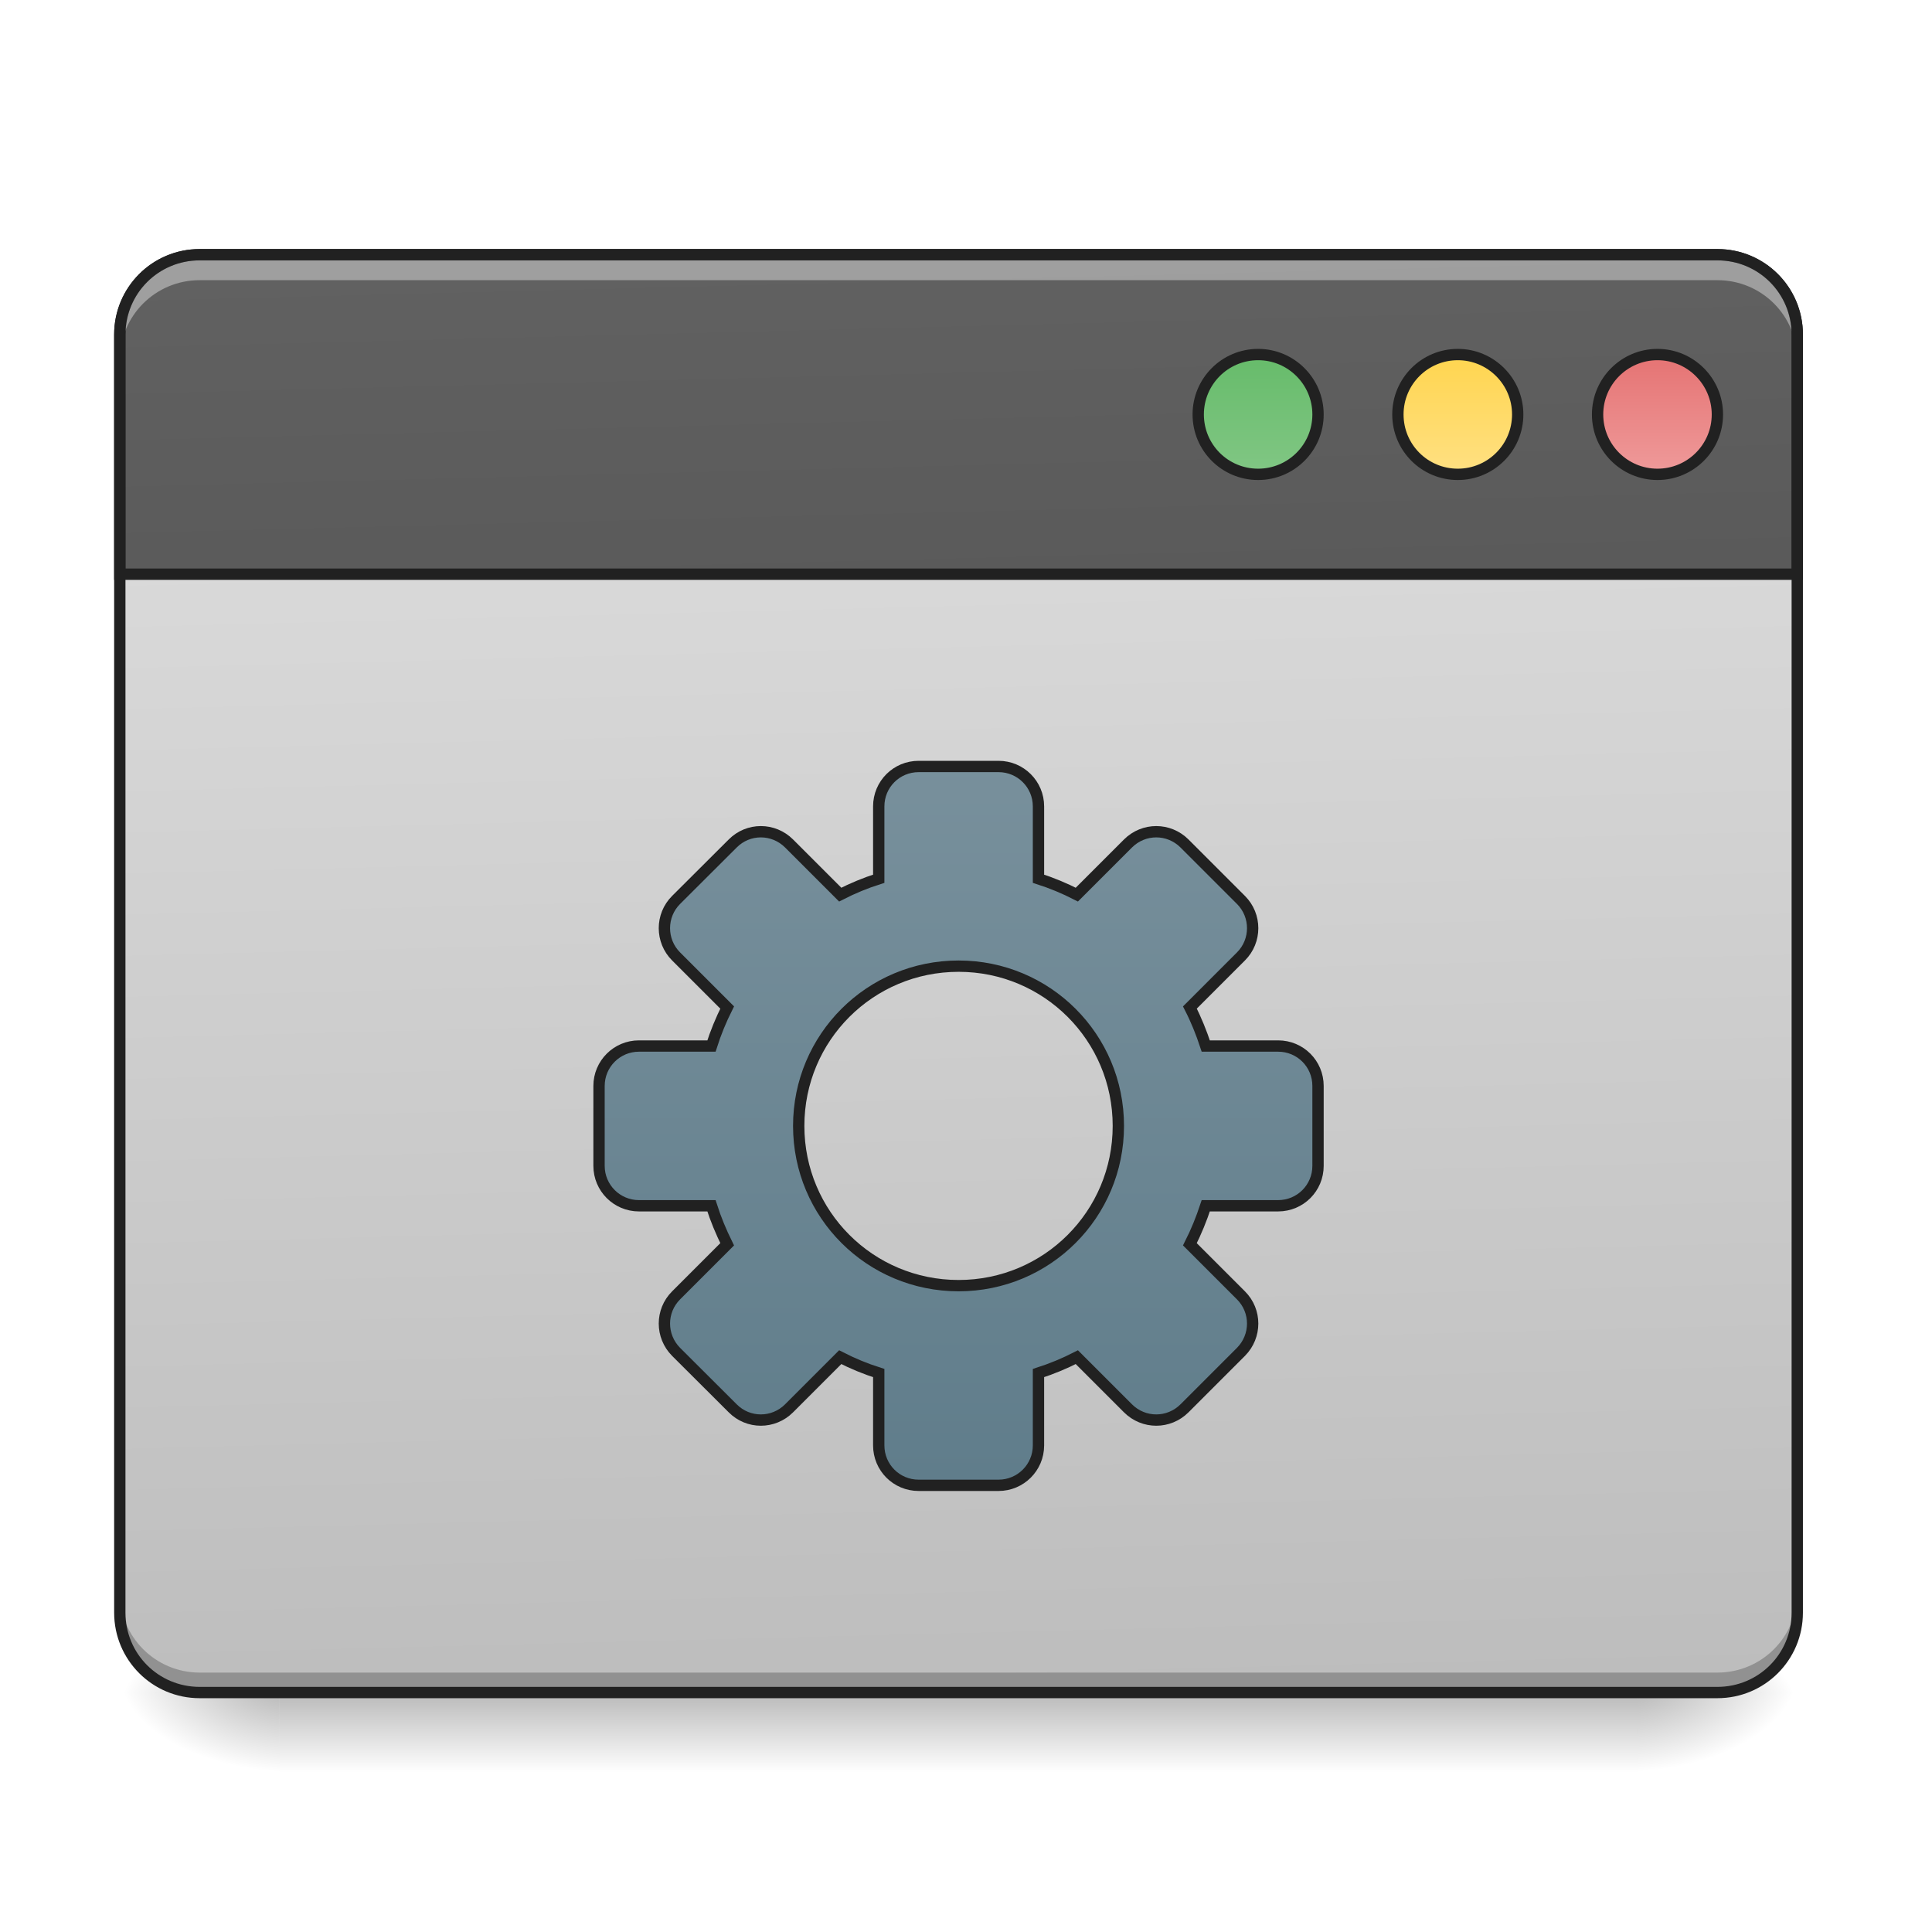
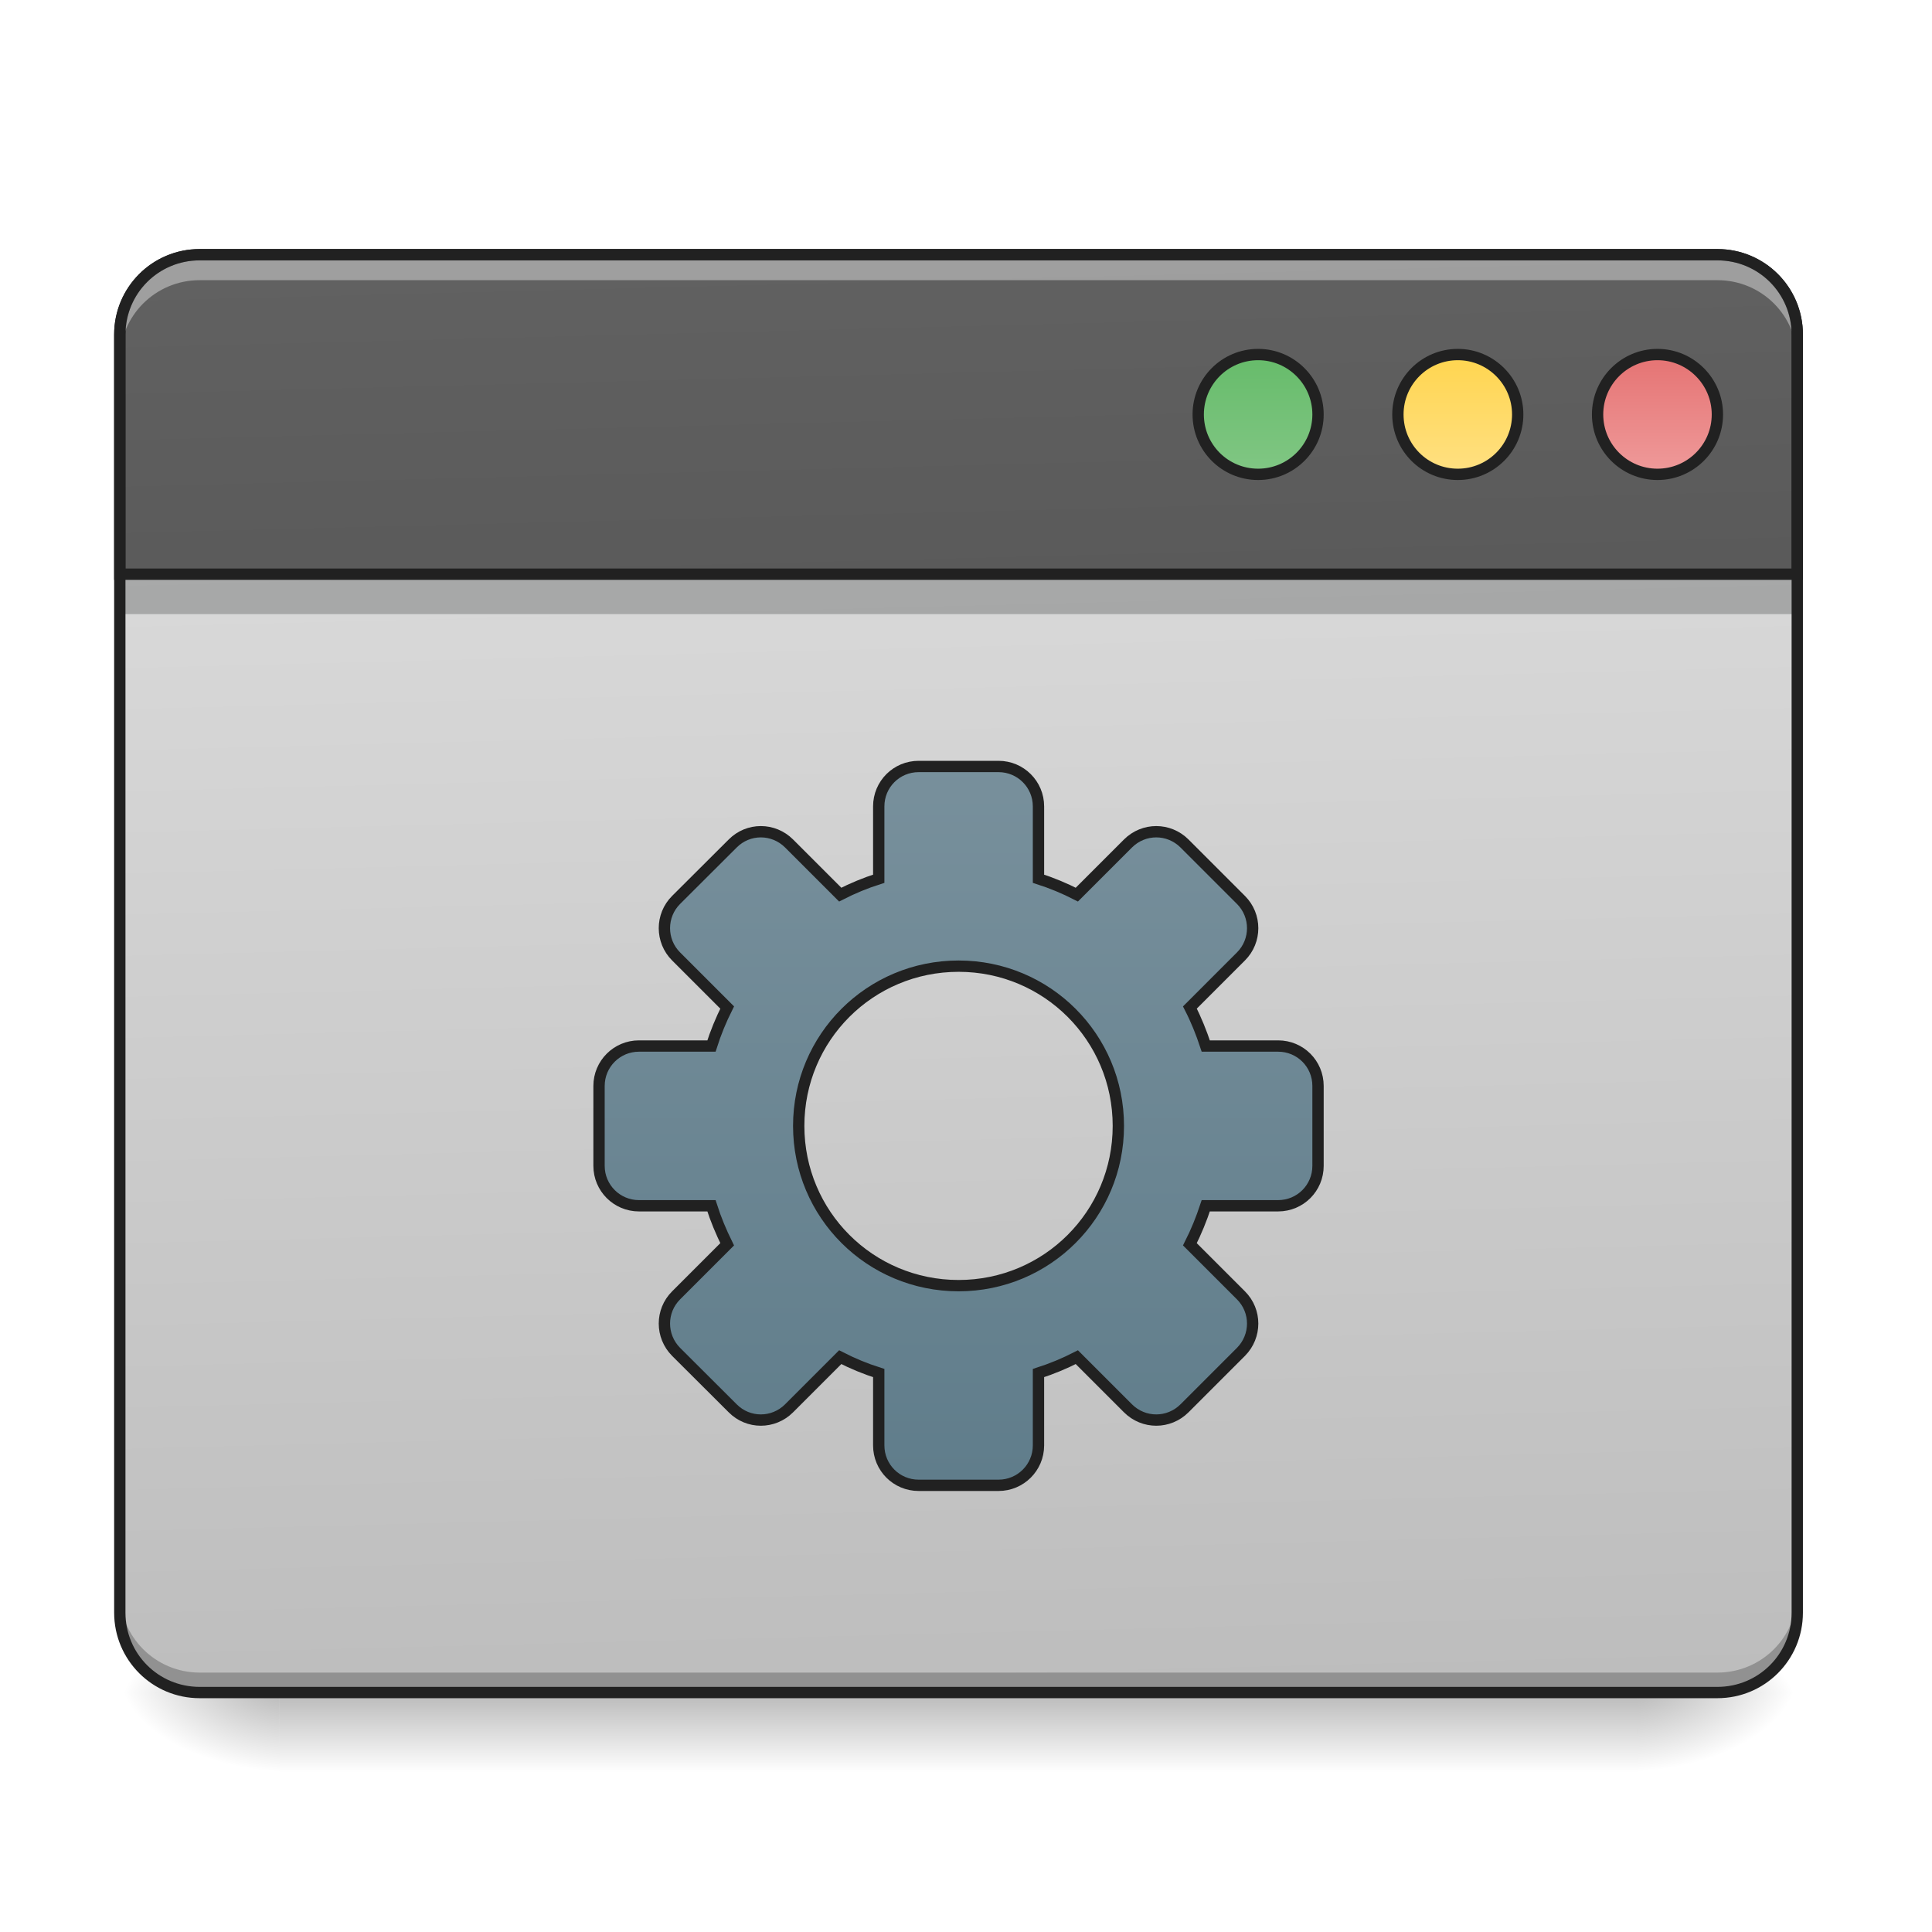
<svg xmlns="http://www.w3.org/2000/svg" width="48pt" height="48pt" viewBox="0 0 48 48" version="1.1">
  <defs>
    <linearGradient id="linear0" gradientUnits="userSpaceOnUse" x1="254" y1="233.5" x2="254" y2="254.667" gradientTransform="matrix(0.093759,0,0,0.093759,-0.00000572259,20.15817)">
      <stop offset="0" style="stop-color:rgb(0%,0%,0%);stop-opacity:0.275;" />
      <stop offset="1" style="stop-color:rgb(0%,0%,0%);stop-opacity:0;" />
    </linearGradient>
    <radialGradient id="radial0" gradientUnits="userSpaceOnUse" cx="450.909" cy="189.579" fx="450.909" fy="189.579" r="21.167" gradientTransform="matrix(0.000000261256,-0.117199,-0.210958,-0.000000152308,80.18054,95.393)">
      <stop offset="0" style="stop-color:rgb(0%,0%,0%);stop-opacity:0.314;" />
      <stop offset="0.222" style="stop-color:rgb(0%,0%,0%);stop-opacity:0.275;" />
      <stop offset="1" style="stop-color:rgb(0%,0%,0%);stop-opacity:0;" />
    </radialGradient>
    <radialGradient id="radial1" gradientUnits="userSpaceOnUse" cx="450.909" cy="189.579" fx="450.909" fy="189.579" r="21.167" gradientTransform="matrix(-0.000000261256,0.117199,0.210958,0.000000152308,-32.55099,-11.29122)">
      <stop offset="0" style="stop-color:rgb(0%,0%,0%);stop-opacity:0.314;" />
      <stop offset="0.222" style="stop-color:rgb(0%,0%,0%);stop-opacity:0.275;" />
      <stop offset="1" style="stop-color:rgb(0%,0%,0%);stop-opacity:0;" />
    </radialGradient>
    <radialGradient id="radial2" gradientUnits="userSpaceOnUse" cx="450.909" cy="189.579" fx="450.909" fy="189.579" r="21.167" gradientTransform="matrix(-0.000000261256,-0.117199,0.210958,-0.000000152308,-32.55099,95.393)">
      <stop offset="0" style="stop-color:rgb(0%,0%,0%);stop-opacity:0.314;" />
      <stop offset="0.222" style="stop-color:rgb(0%,0%,0%);stop-opacity:0.275;" />
      <stop offset="1" style="stop-color:rgb(0%,0%,0%);stop-opacity:0;" />
    </radialGradient>
    <radialGradient id="radial3" gradientUnits="userSpaceOnUse" cx="450.909" cy="189.579" fx="450.909" fy="189.579" r="21.167" gradientTransform="matrix(0.000000261256,0.117199,-0.210958,0.000000152308,80.18053,-11.29122)">
      <stop offset="0" style="stop-color:rgb(0%,0%,0%);stop-opacity:0.314;" />
      <stop offset="0.222" style="stop-color:rgb(0%,0%,0%);stop-opacity:0.275;" />
      <stop offset="1" style="stop-color:rgb(0%,0%,0%);stop-opacity:0;" />
    </radialGradient>
    <linearGradient id="linear1" gradientUnits="userSpaceOnUse" x1="306.917" y1="-25.792" x2="305.955" y2="-135.329" gradientTransform="matrix(0.113024,0,0,0.326118,-8.78102,50.46202)">
      <stop offset="0" style="stop-color:rgb(74.118%,74.118%,74.118%);stop-opacity:1;" />
      <stop offset="1" style="stop-color:rgb(87.843%,87.843%,87.843%);stop-opacity:1;" />
    </linearGradient>
    <linearGradient id="linear2" gradientUnits="userSpaceOnUse" x1="306.917" y1="-25.792" x2="305.955" y2="-135.329" gradientTransform="matrix(4.556143,0,0,13.14618,-353.9727,2034.18)">
      <stop offset="0" style="stop-color:rgb(25.882%,25.882%,25.882%);stop-opacity:1;" />
      <stop offset="1" style="stop-color:rgb(38.039%,38.039%,38.039%);stop-opacity:1;" />
    </linearGradient>
    <linearGradient id="linear3" gradientUnits="userSpaceOnUse" x1="349.25" y1="-158.083" x2="349.25" y2="-115.75" gradientTransform="matrix(0.749999,0,0,0.749999,71.43777,-2.479259)">
      <stop offset="0" style="stop-color:rgb(40%,73.333%,41.569%);stop-opacity:1;" />
      <stop offset="1" style="stop-color:rgb(50.588%,78.039%,51.765%);stop-opacity:1;" />
    </linearGradient>
    <linearGradient id="linear4" gradientUnits="userSpaceOnUse" x1="349.25" y1="-158.083" x2="349.25" y2="-115.75" gradientTransform="matrix(0.750001,0,0,0.750001,124.3537,-2.47902)">
      <stop offset="0" style="stop-color:rgb(100%,83.529%,30.98%);stop-opacity:1;" />
      <stop offset="1" style="stop-color:rgb(100%,87.843%,50.98%);stop-opacity:1;" />
    </linearGradient>
    <linearGradient id="linear5" gradientUnits="userSpaceOnUse" x1="349.25" y1="-158.083" x2="349.25" y2="-115.75" gradientTransform="matrix(0.75,0,0,0.75,177.2708,-2.479186)">
      <stop offset="0" style="stop-color:rgb(89.804%,45.098%,45.098%);stop-opacity:1;" />
      <stop offset="1" style="stop-color:rgb(93.725%,60.392%,60.392%);stop-opacity:1;" />
    </linearGradient>
    <linearGradient id="linear6" gradientUnits="userSpaceOnUse" x1="254" y1="148.833" x2="254" y2="-41.667" gradientTransform="matrix(1,0,0,1,0.00000666667,27.76318)">
      <stop offset="0" style="stop-color:rgb(37.647%,49.02%,54.51%);stop-opacity:1;" />
      <stop offset="1" style="stop-color:rgb(47.059%,56.471%,61.176%);stop-opacity:1;" />
    </linearGradient>
  </defs>
  <g id="surface1">
    <path style=" stroke:none;fill-rule:nonzero;fill:url(#linear0);" d="M 6.945 42.051 L 40.684 42.051 L 40.684 44.035 L 6.945 44.035 Z M 6.945 42.051 " />
    <path style=" stroke:none;fill-rule:nonzero;fill:url(#radial0);" d="M 40.684 42.051 L 44.652 42.051 L 44.652 40.066 L 40.684 40.066 Z M 40.684 42.051 " />
    <path style=" stroke:none;fill-rule:nonzero;fill:url(#radial1);" d="M 6.945 42.051 L 2.977 42.051 L 2.977 44.035 L 6.945 44.035 Z M 6.945 42.051 " />
    <path style=" stroke:none;fill-rule:nonzero;fill:url(#radial2);" d="M 6.945 42.051 L 2.977 42.051 L 2.977 40.066 L 6.945 40.066 Z M 6.945 42.051 " />
    <path style=" stroke:none;fill-rule:nonzero;fill:url(#radial3);" d="M 40.684 42.051 L 44.652 42.051 L 44.652 44.035 L 40.684 44.035 Z M 40.684 42.051 " />
    <path style=" stroke:none;fill-rule:nonzero;fill:url(#linear1);" d="M 4.961 6.328 L 42.668 6.328 C 43.766 6.328 44.652 7.219 44.652 8.312 L 44.652 40.066 C 44.652 41.164 43.766 42.051 42.668 42.051 L 4.961 42.051 C 3.867 42.051 2.977 41.164 2.977 40.066 L 2.977 8.312 C 2.977 7.219 3.867 6.328 4.961 6.328 Z M 4.961 6.328 " />
+     <path style=" stroke:none;fill-rule:nonzero;fill:rgb(3.922%,5.098%,5.49%);fill-opacity:0.235;" d="M 2.977 14.266 L 44.652 14.266 L 44.652 15.258 L 2.977 15.258 Z M 2.977 14.266 " />
    <path style=" stroke:none;fill-rule:nonzero;fill:rgb(0%,0%,0%);fill-opacity:0.235;" d="M 4.961 42.07 C 3.863 42.07 2.977 41.184 2.977 40.086 L 2.977 39.57 C 2.977 40.668 3.863 41.555 4.961 41.555 L 42.668 41.555 C 43.77 41.555 44.652 40.668 44.652 39.57 L 44.652 40.086 C 44.652 41.184 43.77 42.07 42.668 42.07 Z M 4.961 42.07 " />
    <path style="fill-rule:nonzero;fill:url(#linear2);stroke-width:11.339;stroke-linecap:round;stroke-linejoin:miter;stroke:rgb(12.941%,12.941%,12.941%);stroke-opacity:1;stroke-miterlimit:4;" d="M 199.981 255.094 C 155.733 255.094 119.989 290.838 119.989 335.086 L 119.989 575.063 L 1799.986 575.063 L 1799.986 335.086 C 1799.986 290.838 1764.399 255.094 1719.993 255.094 Z M 199.981 255.094 " transform="matrix(0.0248071,0,0,0.0248071,0,0)" />
    <path style=" stroke:none;fill-rule:nonzero;fill:rgb(100%,100%,100%);fill-opacity:0.392;" d="M 4.961 6.441 C 3.863 6.441 2.977 7.328 2.977 8.43 L 2.977 8.945 C 2.977 7.844 3.863 6.961 4.961 6.961 L 42.668 6.961 C 43.77 6.961 44.652 7.844 44.652 8.945 L 44.652 8.43 C 44.652 7.328 43.77 6.441 42.668 6.441 Z M 4.961 6.441 " />
    <path style=" stroke:none;fill-rule:nonzero;fill:rgb(12.941%,12.941%,12.941%);fill-opacity:1;" d="M 4.961 6.188 C 3.785 6.188 2.836 7.137 2.836 8.312 L 2.836 40.066 C 2.836 41.242 3.785 42.191 4.961 42.191 L 42.668 42.191 C 43.844 42.191 44.793 41.242 44.793 40.066 L 44.793 8.312 C 44.793 7.137 43.844 6.188 42.668 6.188 Z M 4.961 6.469 L 42.668 6.469 C 43.691 6.469 44.512 7.289 44.512 8.312 L 44.512 40.066 C 44.512 41.09 43.691 41.91 42.668 41.91 L 4.961 41.91 C 3.938 41.91 3.117 41.09 3.117 40.066 L 3.117 8.312 C 3.117 7.289 3.938 6.469 4.961 6.469 Z M 4.961 6.469 " />
    <path style="fill-rule:nonzero;fill:url(#linear3);stroke-width:3;stroke-linecap:round;stroke-linejoin:miter;stroke:rgb(12.941%,12.941%,12.941%);stroke-opacity:1;stroke-miterlimit:4;" d="M 333.385 -121.051 C 342.134 -121.051 349.258 -113.926 349.258 -105.177 C 349.258 -96.386 342.134 -89.304 333.385 -89.304 C 324.594 -89.304 317.511 -96.386 317.511 -105.177 C 317.511 -113.926 324.594 -121.051 333.385 -121.051 Z M 333.385 -121.051 " transform="matrix(0.093759,0,0,0.093759,0,20.15817)" />
    <path style="fill-rule:nonzero;fill:url(#linear4);stroke-width:3;stroke-linecap:round;stroke-linejoin:miter;stroke:rgb(12.941%,12.941%,12.941%);stroke-opacity:1;stroke-miterlimit:4;" d="M 386.296 -121.051 C 395.046 -121.051 402.17 -113.926 402.17 -105.177 C 402.17 -96.386 395.046 -89.304 386.296 -89.304 C 377.506 -89.304 370.423 -96.386 370.423 -105.177 C 370.423 -113.926 377.506 -121.051 386.296 -121.051 Z M 386.296 -121.051 " transform="matrix(0.093759,0,0,0.093759,0,20.15817)" />
    <path style="fill-rule:nonzero;fill:url(#linear5);stroke-width:3;stroke-linecap:round;stroke-linejoin:miter;stroke:rgb(12.941%,12.941%,12.941%);stroke-opacity:1;stroke-miterlimit:4;" d="M 439.208 -121.051 C 447.957 -121.051 455.082 -113.926 455.082 -105.177 C 455.082 -96.386 447.957 -89.304 439.208 -89.304 C 430.459 -89.304 423.335 -96.386 423.335 -105.177 C 423.335 -113.926 430.459 -121.051 439.208 -121.051 Z M 439.208 -121.051 " transform="matrix(0.093759,0,0,0.093759,0,20.15817)" />
    <path style="fill-rule:nonzero;fill:url(#linear6);stroke-width:3;stroke-linecap:round;stroke-linejoin:miter;stroke:rgb(12.941%,12.941%,12.941%);stroke-opacity:1;stroke-miterlimit:4;" d="M 243.435 -11.894 C 237.561 -11.894 232.853 -7.187 232.853 -1.312 L 232.853 17.853 C 229.311 18.978 225.895 20.394 222.645 22.061 L 209.105 8.52 C 204.939 4.354 198.273 4.354 194.148 8.52 L 179.15 23.477 C 175.025 27.602 175.025 34.31 179.15 38.434 L 192.69 51.975 C 191.065 55.224 189.649 58.641 188.524 62.182 L 169.317 62.182 C 163.484 62.182 158.735 66.89 158.735 72.764 L 158.735 93.929 C 158.735 99.803 163.484 104.511 169.317 104.511 L 188.524 104.511 C 189.649 108.052 191.065 111.427 192.69 114.719 L 179.15 128.259 C 175.025 132.383 175.025 139.05 179.15 143.216 L 194.148 158.173 C 198.273 162.339 204.939 162.339 209.105 158.173 L 222.645 144.632 C 225.895 146.299 229.311 147.715 232.853 148.84 L 232.853 168.005 C 232.853 173.88 237.561 178.587 243.435 178.587 L 264.6 178.587 C 270.433 178.587 275.182 173.88 275.182 168.005 L 275.182 148.84 C 278.682 147.715 282.098 146.299 285.348 144.632 L 298.888 158.173 C 303.054 162.339 309.72 162.339 313.887 158.173 L 328.844 143.216 C 332.968 139.05 332.968 132.383 328.844 128.259 L 315.303 114.719 C 316.97 111.427 318.345 108.052 319.511 104.511 L 338.676 104.511 C 344.55 104.511 349.258 99.803 349.258 93.929 L 349.258 72.764 C 349.258 66.89 344.55 62.182 338.676 62.182 L 319.511 62.182 C 318.345 58.641 316.97 55.224 315.303 51.975 L 328.844 38.434 C 332.968 34.31 332.968 27.602 328.844 23.477 L 313.887 8.52 C 309.72 4.354 303.054 4.354 298.888 8.52 L 285.348 22.061 C 282.098 20.394 278.682 18.978 275.182 17.853 L 275.182 -1.312 C 275.182 -7.187 270.433 -11.894 264.6 -11.894 Z M 254.017 41.017 C 277.432 41.017 296.347 59.89 296.347 83.347 C 296.347 106.803 277.432 125.676 254.017 125.676 C 230.561 125.676 211.646 106.803 211.646 83.347 C 211.646 59.89 230.561 41.017 254.017 41.017 Z M 254.017 41.017 " transform="matrix(0.093759,0,0,0.093759,0,20.15817)" />
  </g>
</svg>
